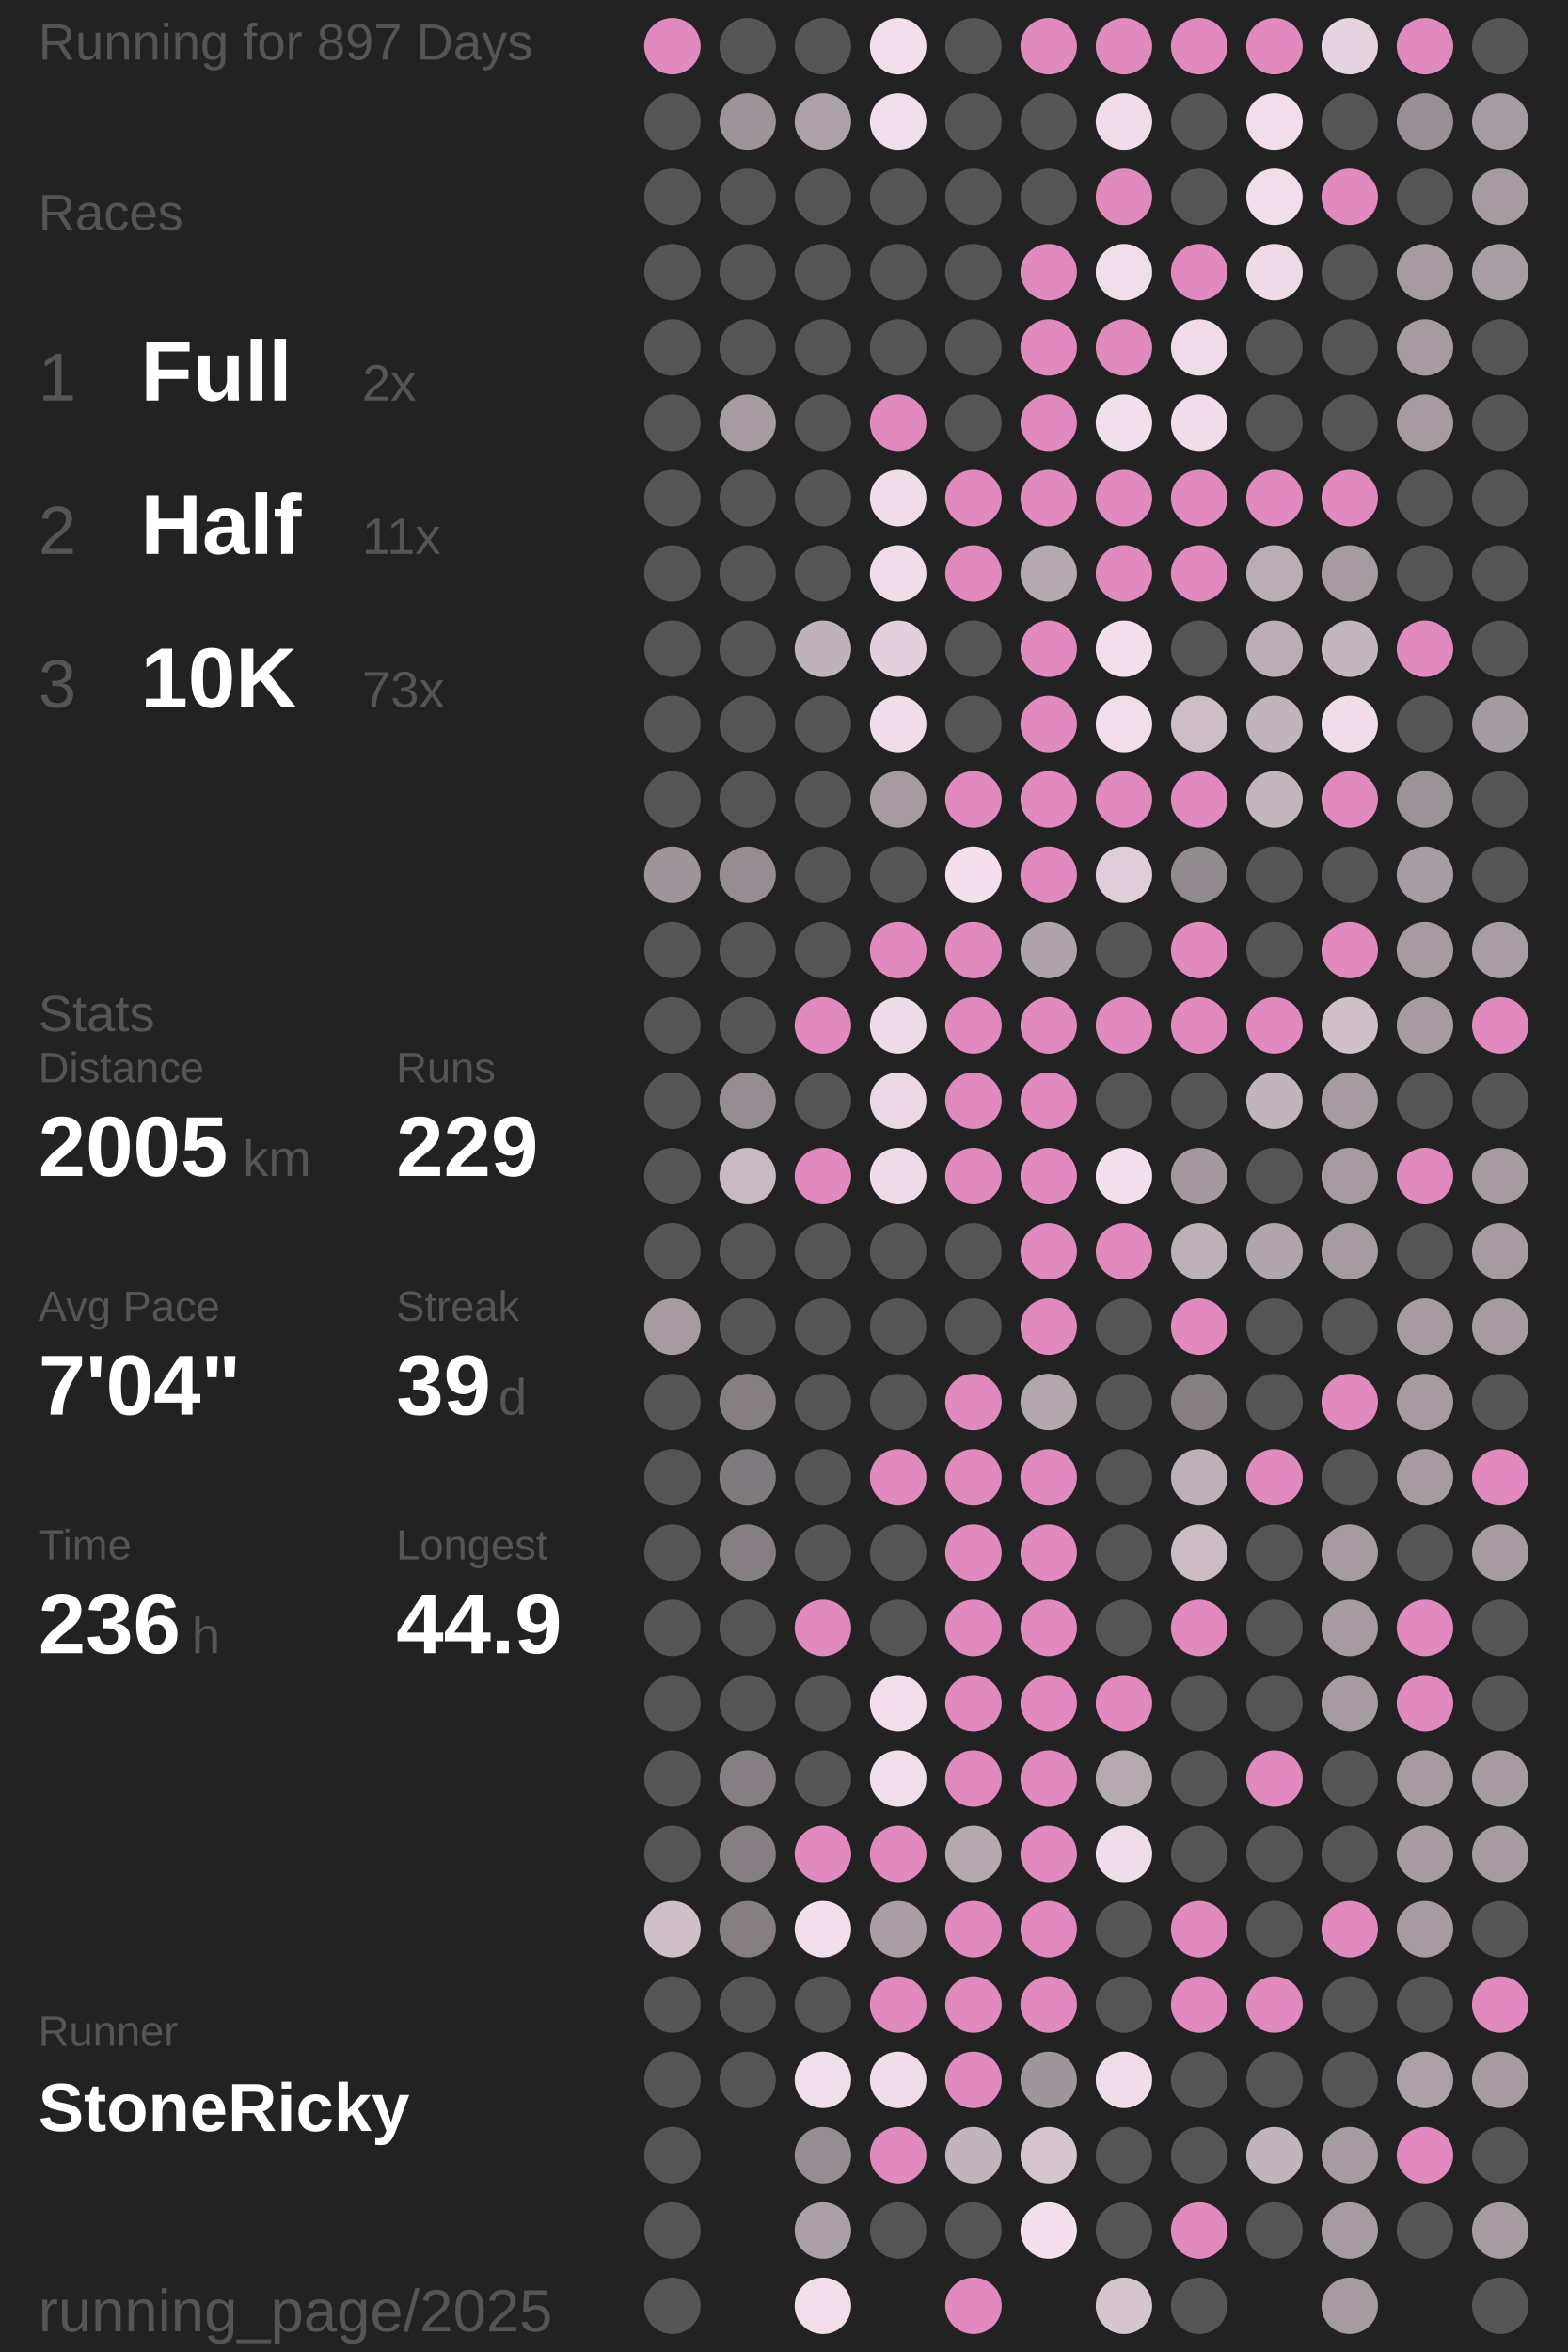
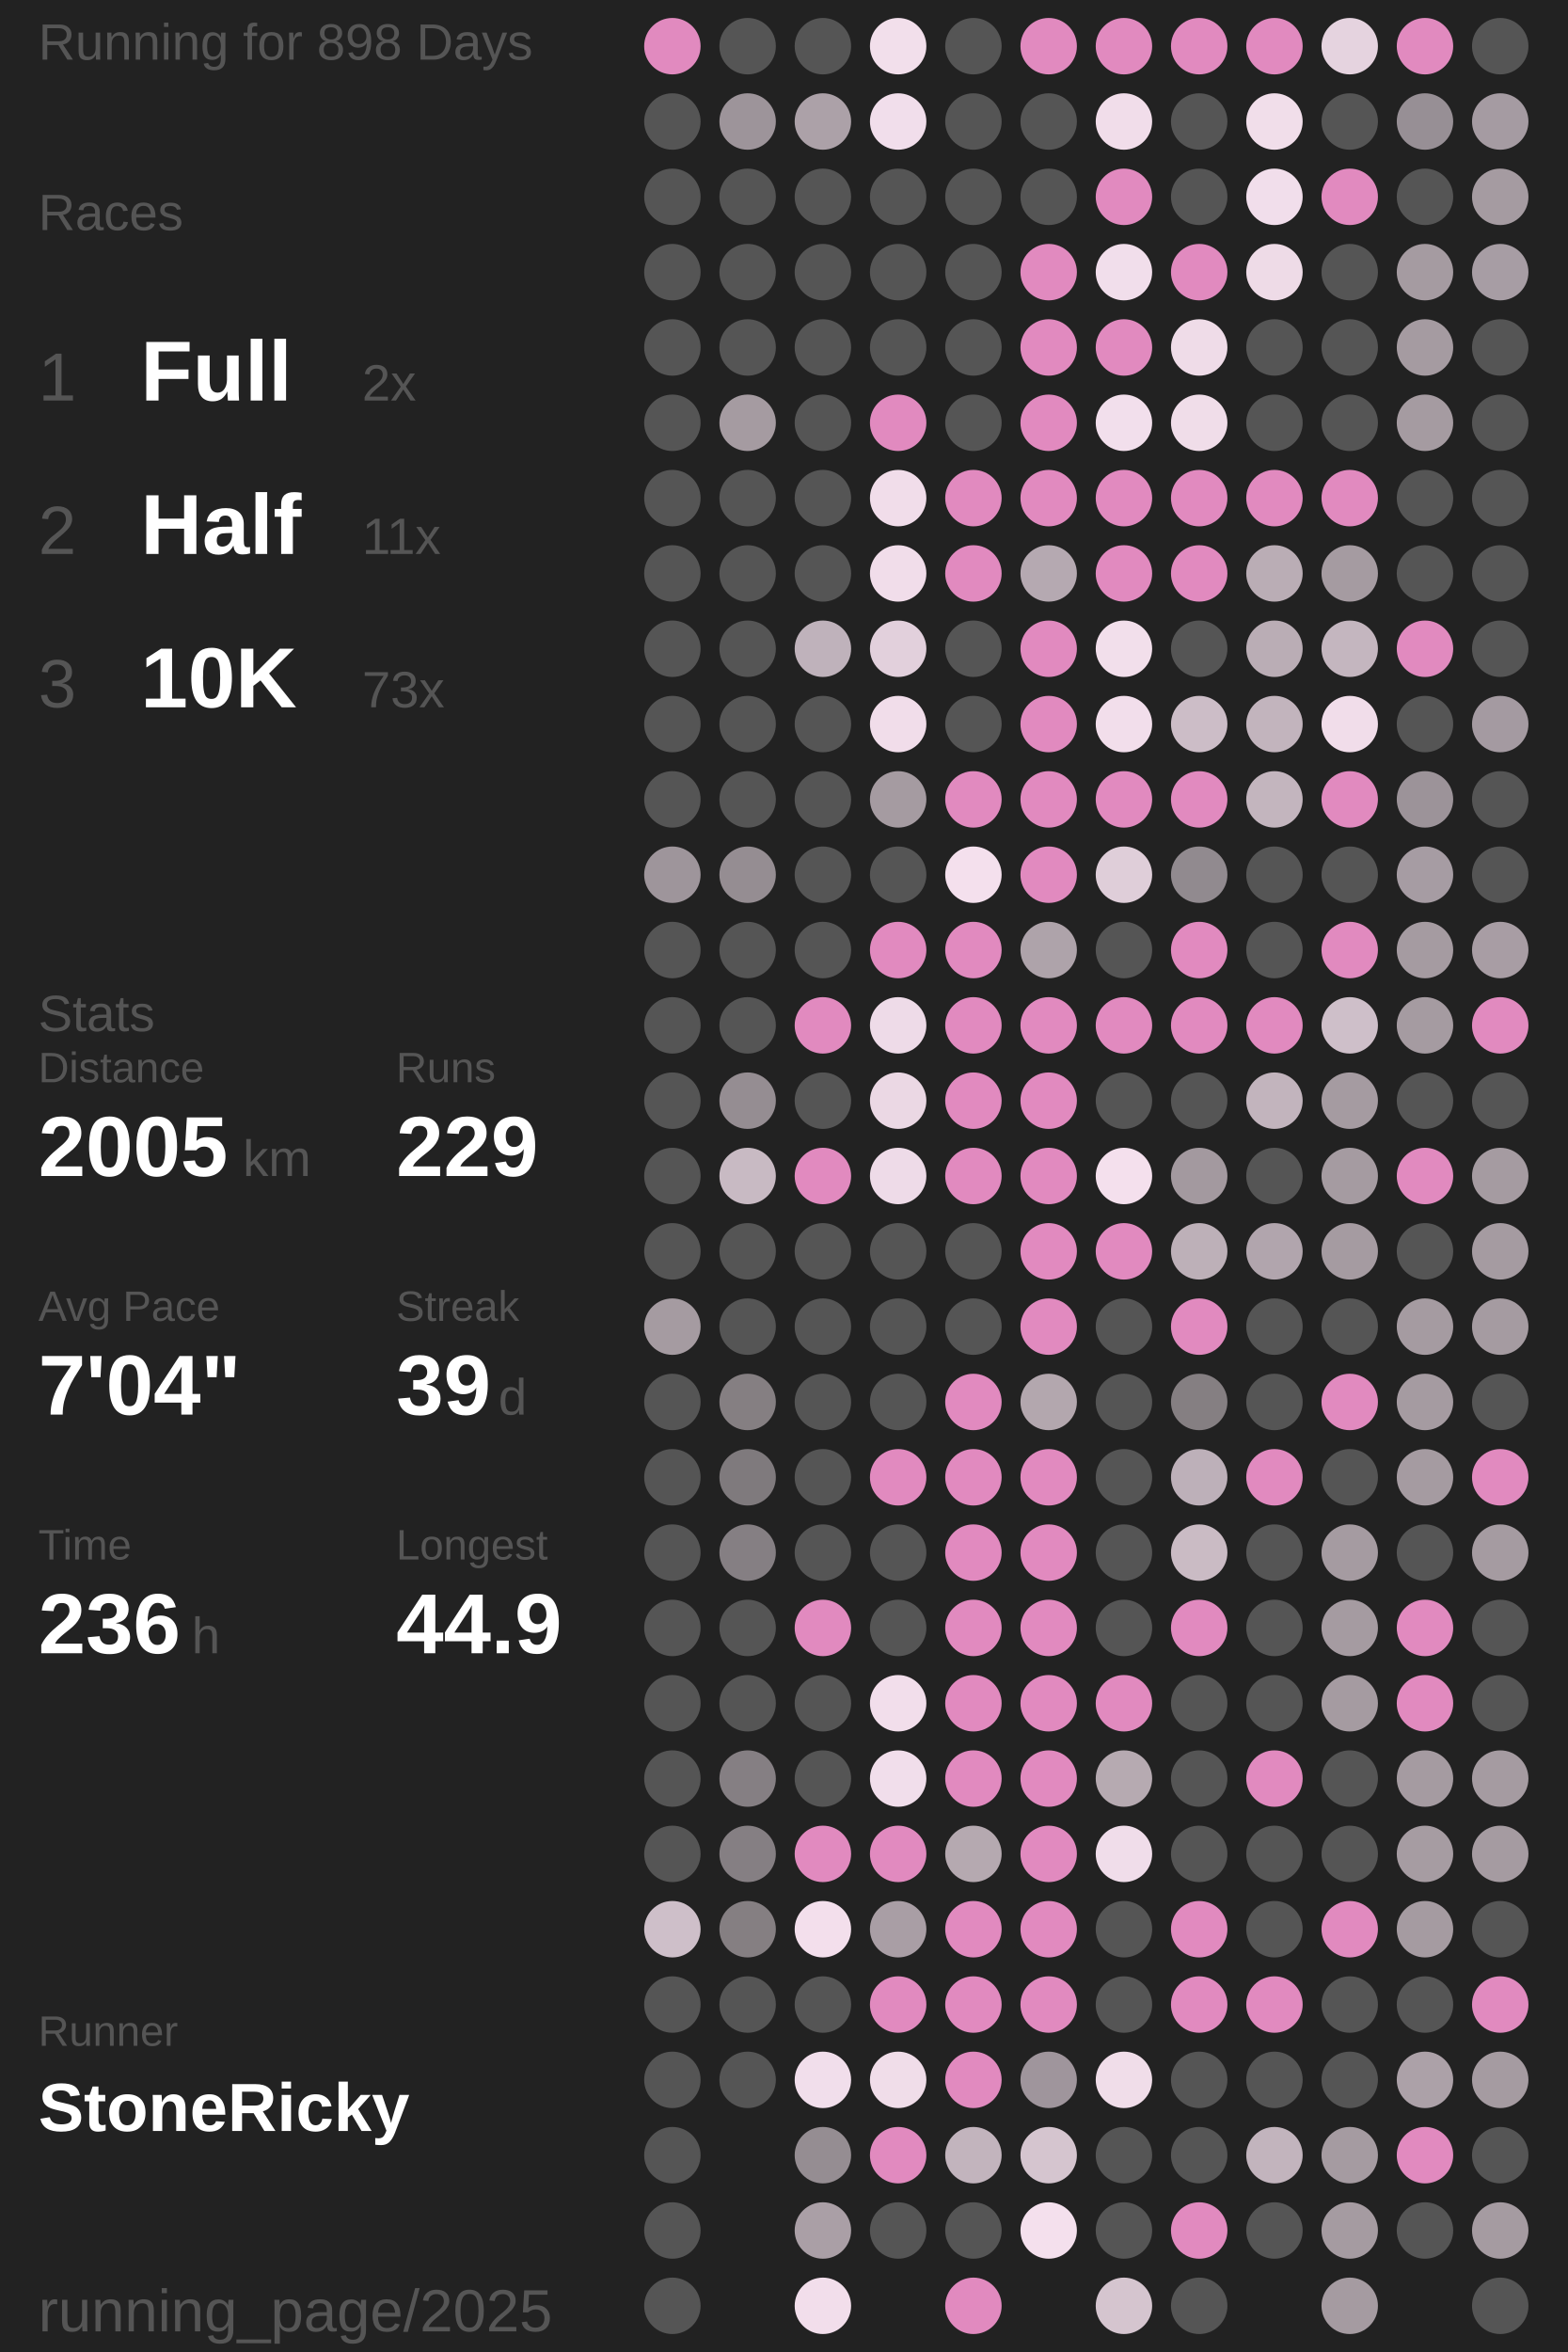
<svg xmlns="http://www.w3.org/2000/svg" baseProfile="full" height="300mm" version="1.1" viewBox="11,12,175,276" width="200mm">
  <defs />
  <rect fill="#222222" height="300" width="200" x="0" y="0" />
-   <text fill="#555555" style="font-size:6px; font-family:Arial;" x="11" y="19">Running for 897 Days</text>
+   <text fill="#555555" style="font-size:6px; font-family:Arial;" x="11" y="19">Running for 898 Days</text>
  <text fill="#555555" style="font-size:6px; font-family:Arial;" x="11" y="39">Races</text>
  <text fill="#555555" style="font-size:8px; font-family:Arial;" x="11" y="59">1</text>
  <text fill="#FFFFFF" style="font-size:10px; font-family:Arial; font-weight:bold;" x="23" y="59">Full</text>
  <text fill="#555555" style="font-size:6px; font-family:Arial;" x="49" y="59">2x</text>
  <text fill="#555555" style="font-size:8px; font-family:Arial;" x="11" y="77">2</text>
  <text fill="#FFFFFF" style="font-size:10px; font-family:Arial; font-weight:bold;" x="23" y="77">Half</text>
  <text fill="#555555" style="font-size:6px; font-family:Arial;" x="49" y="77">11x</text>
  <text fill="#555555" style="font-size:8px; font-family:Arial;" x="11" y="95">3</text>
  <text fill="#FFFFFF" style="font-size:10px; font-family:Arial; font-weight:bold;" x="23" y="95">10K</text>
  <text fill="#555555" style="font-size:6px; font-family:Arial;" x="49" y="95">73x</text>
  <text fill="#555555" style="font-size:6px; font-family:Arial;" x="11" y="133">Stats</text>
  <text fill="#555555" style="font-size:5px; font-family:Arial;" x="11" y="139">Distance</text>
  <text fill="#FFFFFF" style="font-size:10px; font-family:Arial; font-weight:bold;" x="11" y="150">2005</text>
  <text fill="#555555" style="font-size:6px; font-family:Arial;" x="35" y="150">km</text>
  <text fill="#555555" style="font-size:5px; font-family:Arial;" x="53" y="139">Runs</text>
  <text fill="#FFFFFF" style="font-size:10px; font-family:Arial; font-weight:bold;" x="53" y="150">229</text>
  <text fill="#555555" style="font-size:5px; font-family:Arial;" x="11" y="167">Avg Pace</text>
  <text fill="#FFFFFF" style="font-size:10px; font-family:Arial; font-weight:bold;" x="11" y="178">7'04"</text>
  <text fill="#555555" style="font-size:5px; font-family:Arial;" x="53" y="167">Streak</text>
  <text fill="#FFFFFF" style="font-size:10px; font-family:Arial; font-weight:bold;" x="53" y="178">39</text>
  <text fill="#555555" style="font-size:6px; font-family:Arial;" x="65" y="178">d</text>
  <text fill="#555555" style="font-size:5px; font-family:Arial;" x="11" y="195">Time</text>
  <text fill="#FFFFFF" style="font-size:10px; font-family:Arial; font-weight:bold;" x="11" y="206">236</text>
  <text fill="#555555" style="font-size:6px; font-family:Arial;" x="29" y="206">h</text>
  <text fill="#555555" style="font-size:5px; font-family:Arial;" x="53" y="195">Longest</text>
  <text fill="#FFFFFF" style="font-size:10px; font-family:Arial; font-weight:bold;" x="53" y="206">44.9</text>
  <text fill="#555555" style="font-size:5px; font-family:Arial;" x="11" y="252.065">Runner</text>
  <text fill="#FFFFFF" style="font-size:8px; font-family:Arial; font-weight:bold;" x="11" y="262.065">StoneRicky</text>
  <text fill="#555555" style="font-size:7px; font-family:Arial;" x="11" y="285.581">running_page/2025</text>
  <circle cx="85.417" cy="17.419" fill="#E18ABF" r="3.312" />
  <circle cx="85.417" cy="26.258" fill="#555555" r="3.312" />
  <circle cx="85.417" cy="35.097" fill="#555555" r="3.312" />
  <circle cx="85.417" cy="43.935" fill="#555555" r="3.312" />
  <circle cx="85.417" cy="52.774" fill="#555555" r="3.312" />
  <circle cx="85.417" cy="61.613" fill="#555555" r="3.312" />
  <circle cx="85.417" cy="70.452" fill="#555555" r="3.312" />
  <circle cx="85.417" cy="79.29" fill="#555555" r="3.312" />
  <circle cx="85.417" cy="88.129" fill="#555555" r="3.312" />
  <circle cx="85.417" cy="96.968" fill="#555555" r="3.312" />
  <circle cx="85.417" cy="105.806" fill="#555555" r="3.312" />
  <circle cx="85.417" cy="114.645" fill="#9e959b" r="3.312" />
  <circle cx="85.417" cy="123.484" fill="#555555" r="3.312" />
  <circle cx="85.417" cy="132.323" fill="#555555" r="3.312" />
  <circle cx="85.417" cy="141.161" fill="#555555" r="3.312" />
  <circle cx="85.417" cy="150" fill="#555555" r="3.312" />
  <circle cx="85.417" cy="158.839" fill="#555555" r="3.312" />
  <circle cx="85.417" cy="167.677" fill="#a59ba1" r="3.312" />
  <circle cx="85.417" cy="176.516" fill="#555555" r="3.312" />
  <circle cx="85.417" cy="185.355" fill="#555555" r="3.312" />
  <circle cx="85.417" cy="194.194" fill="#555555" r="3.312" />
  <circle cx="85.417" cy="203.032" fill="#555555" r="3.312" />
  <circle cx="85.417" cy="211.871" fill="#555555" r="3.312" />
  <circle cx="85.417" cy="220.71" fill="#555555" r="3.312" />
  <circle cx="85.417" cy="229.548" fill="#555555" r="3.312" />
  <circle cx="85.417" cy="238.387" fill="#cebfc9" r="3.312" />
  <circle cx="85.417" cy="247.226" fill="#555555" r="3.312" />
  <circle cx="85.417" cy="256.065" fill="#555555" r="3.312" />
  <circle cx="85.417" cy="264.903" fill="#555555" r="3.312" />
  <circle cx="85.417" cy="273.742" fill="#555555" r="3.312" />
  <circle cx="85.417" cy="282.581" fill="#555555" r="3.312" />
  <circle cx="94.25" cy="17.419" fill="#555555" r="3.312" />
  <circle cx="94.25" cy="26.258" fill="#9d949a" r="3.312" />
  <circle cx="94.25" cy="35.097" fill="#555555" r="3.312" />
  <circle cx="94.25" cy="43.935" fill="#555555" r="3.312" />
  <circle cx="94.25" cy="52.774" fill="#555555" r="3.312" />
  <circle cx="94.25" cy="61.613" fill="#a59ba1" r="3.312" />
  <circle cx="94.25" cy="70.452" fill="#555555" r="3.312" />
  <circle cx="94.25" cy="79.29" fill="#555555" r="3.312" />
  <circle cx="94.25" cy="88.129" fill="#555555" r="3.312" />
  <circle cx="94.25" cy="96.968" fill="#555555" r="3.312" />
  <circle cx="94.25" cy="105.806" fill="#555555" r="3.312" />
  <circle cx="94.25" cy="114.645" fill="#958d92" r="3.312" />
  <circle cx="94.25" cy="123.484" fill="#555555" r="3.312" />
  <circle cx="94.25" cy="132.323" fill="#555555" r="3.312" />
  <circle cx="94.25" cy="141.161" fill="#958d92" r="3.312" />
  <circle cx="94.25" cy="150" fill="#c8bac3" r="3.312" />
  <circle cx="94.25" cy="158.839" fill="#555555" r="3.312" />
  <circle cx="94.25" cy="167.677" fill="#555555" r="3.312" />
  <circle cx="94.25" cy="176.516" fill="#857f82" r="3.312" />
  <circle cx="94.25" cy="185.355" fill="#7f7a7d" r="3.312" />
  <circle cx="94.25" cy="194.194" fill="#857f83" r="3.312" />
  <circle cx="94.25" cy="203.032" fill="#555555" r="3.312" />
  <circle cx="94.25" cy="211.871" fill="#555555" r="3.312" />
  <circle cx="94.25" cy="220.71" fill="#857f83" r="3.312" />
  <circle cx="94.25" cy="229.548" fill="#857f83" r="3.312" />
  <circle cx="94.25" cy="238.387" fill="#857f82" r="3.312" />
  <circle cx="94.25" cy="247.226" fill="#555555" r="3.312" />
  <circle cx="94.25" cy="256.065" fill="#555555" r="3.312" />
  <circle cx="103.083" cy="17.419" fill="#555555" r="3.312" />
  <circle cx="103.083" cy="26.258" fill="#aca1a8" r="3.312" />
  <circle cx="103.083" cy="35.097" fill="#555555" r="3.312" />
  <circle cx="103.083" cy="43.935" fill="#555555" r="3.312" />
  <circle cx="103.083" cy="52.774" fill="#555555" r="3.312" />
  <circle cx="103.083" cy="61.613" fill="#555555" r="3.312" />
  <circle cx="103.083" cy="70.452" fill="#555555" r="3.312" />
  <circle cx="103.083" cy="79.29" fill="#555555" r="3.312" />
  <circle cx="103.083" cy="88.129" fill="#bfb2bb" r="3.312" />
  <circle cx="103.083" cy="96.968" fill="#555555" r="3.312" />
  <circle cx="103.083" cy="105.806" fill="#555555" r="3.312" />
  <circle cx="103.083" cy="114.645" fill="#555555" r="3.312" />
  <circle cx="103.083" cy="123.484" fill="#555555" r="3.312" />
  <circle cx="103.083" cy="132.323" fill="#E18ABF" r="3.312" />
  <circle cx="103.083" cy="141.161" fill="#555555" r="3.312" />
  <circle cx="103.083" cy="150" fill="#E18ABF" r="3.312" />
  <circle cx="103.083" cy="158.839" fill="#555555" r="3.312" />
  <circle cx="103.083" cy="167.677" fill="#555555" r="3.312" />
  <circle cx="103.083" cy="176.516" fill="#555555" r="3.312" />
  <circle cx="103.083" cy="185.355" fill="#555555" r="3.312" />
  <circle cx="103.083" cy="194.194" fill="#555555" r="3.312" />
  <circle cx="103.083" cy="203.032" fill="#E18ABF" r="3.312" />
  <circle cx="103.083" cy="211.871" fill="#555555" r="3.312" />
  <circle cx="103.083" cy="220.71" fill="#555555" r="3.312" />
  <circle cx="103.083" cy="229.548" fill="#E18ABF" r="3.312" />
  <circle cx="103.083" cy="238.387" fill="#f3dfec" r="3.312" />
  <circle cx="103.083" cy="247.226" fill="#555555" r="3.312" />
  <circle cx="103.083" cy="256.065" fill="#f1deeb" r="3.312" />
  <circle cx="103.083" cy="264.903" fill="#958d92" r="3.312" />
  <circle cx="103.083" cy="273.742" fill="#aa9fa6" r="3.312" />
  <circle cx="103.083" cy="282.581" fill="#f2deeb" r="3.312" />
  <circle cx="111.917" cy="17.419" fill="#f2dfeb" r="3.312" />
  <circle cx="111.917" cy="26.258" fill="#f1deeb" r="3.312" />
  <circle cx="111.917" cy="35.097" fill="#555555" r="3.312" />
  <circle cx="111.917" cy="43.935" fill="#555555" r="3.312" />
  <circle cx="111.917" cy="52.774" fill="#555555" r="3.312" />
  <circle cx="111.917" cy="61.613" fill="#E18ABF" r="3.312" />
  <circle cx="111.917" cy="70.452" fill="#f1ddea" r="3.312" />
  <circle cx="111.917" cy="79.29" fill="#f1ddea" r="3.312" />
  <circle cx="111.917" cy="88.129" fill="#e2d0dc" r="3.312" />
  <circle cx="111.917" cy="96.968" fill="#f1ddea" r="3.312" />
  <circle cx="111.917" cy="105.806" fill="#a59ba1" r="3.312" />
  <circle cx="111.917" cy="114.645" fill="#555555" r="3.312" />
  <circle cx="111.917" cy="123.484" fill="#E18ABF" r="3.312" />
  <circle cx="111.917" cy="132.323" fill="#eedbe8" r="3.312" />
  <circle cx="111.917" cy="141.161" fill="#ebd8e4" r="3.312" />
  <circle cx="111.917" cy="150" fill="#eedbe8" r="3.312" />
  <circle cx="111.917" cy="158.839" fill="#555555" r="3.312" />
  <circle cx="111.917" cy="167.677" fill="#555555" r="3.312" />
  <circle cx="111.917" cy="176.516" fill="#555555" r="3.312" />
  <circle cx="111.917" cy="185.355" fill="#E18ABF" r="3.312" />
  <circle cx="111.917" cy="194.194" fill="#555555" r="3.312" />
  <circle cx="111.917" cy="203.032" fill="#555555" r="3.312" />
  <circle cx="111.917" cy="211.871" fill="#f2deeb" r="3.312" />
  <circle cx="111.917" cy="220.71" fill="#f1deeb" r="3.312" />
  <circle cx="111.917" cy="229.548" fill="#E18ABF" r="3.312" />
  <circle cx="111.917" cy="238.387" fill="#a99ea5" r="3.312" />
  <circle cx="111.917" cy="247.226" fill="#E18ABF" r="3.312" />
  <circle cx="111.917" cy="256.065" fill="#f0dde9" r="3.312" />
  <circle cx="111.917" cy="264.903" fill="#E18ABF" r="3.312" />
  <circle cx="111.917" cy="273.742" fill="#555555" r="3.312" />
  <circle cx="120.75" cy="17.419" fill="#555555" r="3.312" />
  <circle cx="120.75" cy="26.258" fill="#555555" r="3.312" />
  <circle cx="120.75" cy="35.097" fill="#555555" r="3.312" />
  <circle cx="120.75" cy="43.935" fill="#555555" r="3.312" />
  <circle cx="120.75" cy="52.774" fill="#555555" r="3.312" />
  <circle cx="120.75" cy="61.613" fill="#555555" r="3.312" />
  <circle cx="120.75" cy="70.452" fill="#E18ABF" r="3.312" />
  <circle cx="120.75" cy="79.29" fill="#E18ABF" r="3.312" />
  <circle cx="120.75" cy="88.129" fill="#555555" r="3.312" />
  <circle cx="120.75" cy="96.968" fill="#555555" r="3.312" />
  <circle cx="120.75" cy="105.806" fill="#E18ABF" r="3.312" />
  <circle cx="120.75" cy="114.645" fill="#f4e0ed" r="3.312" />
  <circle cx="120.75" cy="123.484" fill="#E18ABF" r="3.312" />
  <circle cx="120.75" cy="132.323" fill="#E18ABF" r="3.312" />
  <circle cx="120.75" cy="141.161" fill="#E18ABF" r="3.312" />
  <circle cx="120.75" cy="150" fill="#E18ABF" r="3.312" />
  <circle cx="120.75" cy="158.839" fill="#555555" r="3.312" />
  <circle cx="120.75" cy="167.677" fill="#555555" r="3.312" />
  <circle cx="120.75" cy="176.516" fill="#E18ABF" r="3.312" />
  <circle cx="120.75" cy="185.355" fill="#E18ABF" r="3.312" />
  <circle cx="120.75" cy="194.194" fill="#E18ABF" r="3.312" />
  <circle cx="120.75" cy="203.032" fill="#E18ABF" r="3.312" />
  <circle cx="120.75" cy="211.871" fill="#E18ABF" r="3.312" />
  <circle cx="120.75" cy="220.71" fill="#E18ABF" r="3.312" />
  <circle cx="120.75" cy="229.548" fill="#b5a9b0" r="3.312" />
  <circle cx="120.75" cy="238.387" fill="#E18ABF" r="3.312" />
  <circle cx="120.75" cy="247.226" fill="#E18ABF" r="3.312" />
  <circle cx="120.75" cy="256.065" fill="#E18ABF" r="3.312" />
  <circle cx="120.75" cy="264.903" fill="#c2b4bd" r="3.312" />
  <circle cx="120.75" cy="273.742" fill="#555555" r="3.312" />
  <circle cx="120.75" cy="282.581" fill="#E18ABF" r="3.312" />
  <circle cx="129.583" cy="17.419" fill="#E18ABF" r="3.312" />
  <circle cx="129.583" cy="26.258" fill="#555555" r="3.312" />
  <circle cx="129.583" cy="35.097" fill="#555555" r="3.312" />
  <circle cx="129.583" cy="43.935" fill="#E18ABF" r="3.312" />
  <circle cx="129.583" cy="52.774" fill="#E18ABF" r="3.312" />
  <circle cx="129.583" cy="61.613" fill="#E18ABF" r="3.312" />
  <circle cx="129.583" cy="70.452" fill="#E18ABF" r="3.312" />
  <circle cx="129.583" cy="79.29" fill="#b5a9b1" r="3.312" />
  <circle cx="129.583" cy="88.129" fill="#E18ABF" r="3.312" />
  <circle cx="129.583" cy="96.968" fill="#E18ABF" r="3.312" />
  <circle cx="129.583" cy="105.806" fill="#E18ABF" r="3.312" />
  <circle cx="129.583" cy="114.645" fill="#E18ABF" r="3.312" />
  <circle cx="129.583" cy="123.484" fill="#aea3aa" r="3.312" />
  <circle cx="129.583" cy="132.323" fill="#E18ABF" r="3.312" />
  <circle cx="129.583" cy="141.161" fill="#E18ABF" r="3.312" />
  <circle cx="129.583" cy="150" fill="#E18ABF" r="3.312" />
  <circle cx="129.583" cy="158.839" fill="#E18ABF" r="3.312" />
  <circle cx="129.583" cy="167.677" fill="#E18ABF" r="3.312" />
  <circle cx="129.583" cy="176.516" fill="#b3a7ae" r="3.312" />
  <circle cx="129.583" cy="185.355" fill="#E18ABF" r="3.312" />
  <circle cx="129.583" cy="194.194" fill="#E18ABF" r="3.312" />
  <circle cx="129.583" cy="203.032" fill="#E18ABF" r="3.312" />
  <circle cx="129.583" cy="211.871" fill="#E18ABF" r="3.312" />
  <circle cx="129.583" cy="220.71" fill="#E18ABF" r="3.312" />
  <circle cx="129.583" cy="229.548" fill="#E18ABF" r="3.312" />
  <circle cx="129.583" cy="238.387" fill="#E18ABF" r="3.312" />
  <circle cx="129.583" cy="247.226" fill="#E18ABF" r="3.312" />
  <circle cx="129.583" cy="256.065" fill="#9f959c" r="3.312" />
  <circle cx="129.583" cy="264.903" fill="#d5c5cf" r="3.312" />
  <circle cx="129.583" cy="273.742" fill="#f4e0ed" r="3.312" />
  <circle cx="138.417" cy="17.419" fill="#E18ABF" r="3.312" />
  <circle cx="138.417" cy="26.258" fill="#f1ddea" r="3.312" />
  <circle cx="138.417" cy="35.097" fill="#E18ABF" r="3.312" />
  <circle cx="138.417" cy="43.935" fill="#f1deeb" r="3.312" />
  <circle cx="138.417" cy="52.774" fill="#E18ABF" r="3.312" />
  <circle cx="138.417" cy="61.613" fill="#f2dfec" r="3.312" />
  <circle cx="138.417" cy="70.452" fill="#E18ABF" r="3.312" />
  <circle cx="138.417" cy="79.29" fill="#E18ABF" r="3.312" />
  <circle cx="138.417" cy="88.129" fill="#f2dfeb" r="3.312" />
  <circle cx="138.417" cy="96.968" fill="#f2deeb" r="3.312" />
  <circle cx="138.417" cy="105.806" fill="#E18ABF" r="3.312" />
  <circle cx="138.417" cy="114.645" fill="#dfced9" r="3.312" />
  <circle cx="138.417" cy="123.484" fill="#555555" r="3.312" />
  <circle cx="138.417" cy="132.323" fill="#E18ABF" r="3.312" />
  <circle cx="138.417" cy="141.161" fill="#555555" r="3.312" />
  <circle cx="138.417" cy="150" fill="#f4e0ed" r="3.312" />
  <circle cx="138.417" cy="158.839" fill="#E18ABF" r="3.312" />
  <circle cx="138.417" cy="167.677" fill="#555555" r="3.312" />
  <circle cx="138.417" cy="176.516" fill="#555555" r="3.312" />
  <circle cx="138.417" cy="185.355" fill="#555555" r="3.312" />
  <circle cx="138.417" cy="194.194" fill="#555555" r="3.312" />
  <circle cx="138.417" cy="203.032" fill="#555555" r="3.312" />
  <circle cx="138.417" cy="211.871" fill="#E18ABF" r="3.312" />
  <circle cx="138.417" cy="220.71" fill="#b6aab1" r="3.312" />
  <circle cx="138.417" cy="229.548" fill="#f0ddea" r="3.312" />
  <circle cx="138.417" cy="238.387" fill="#555555" r="3.312" />
  <circle cx="138.417" cy="247.226" fill="#555555" r="3.312" />
  <circle cx="138.417" cy="256.065" fill="#f0dde9" r="3.312" />
  <circle cx="138.417" cy="264.903" fill="#555555" r="3.312" />
  <circle cx="138.417" cy="273.742" fill="#555555" r="3.312" />
  <circle cx="138.417" cy="282.581" fill="#d5c5cf" r="3.312" />
  <circle cx="147.25" cy="17.419" fill="#E18ABF" r="3.312" />
  <circle cx="147.25" cy="26.258" fill="#555555" r="3.312" />
  <circle cx="147.25" cy="35.097" fill="#555555" r="3.312" />
  <circle cx="147.25" cy="43.935" fill="#E18ABF" r="3.312" />
  <circle cx="147.25" cy="52.774" fill="#efdce8" r="3.312" />
  <circle cx="147.25" cy="61.613" fill="#f0dde9" r="3.312" />
  <circle cx="147.25" cy="70.452" fill="#E18ABF" r="3.312" />
  <circle cx="147.25" cy="79.29" fill="#E18ABF" r="3.312" />
  <circle cx="147.25" cy="88.129" fill="#555555" r="3.312" />
  <circle cx="147.25" cy="96.968" fill="#ccbdc7" r="3.312" />
  <circle cx="147.25" cy="105.806" fill="#E18ABF" r="3.312" />
  <circle cx="147.25" cy="114.645" fill="#918a8f" r="3.312" />
  <circle cx="147.25" cy="123.484" fill="#E18ABF" r="3.312" />
  <circle cx="147.25" cy="132.323" fill="#E18ABF" r="3.312" />
  <circle cx="147.25" cy="141.161" fill="#555555" r="3.312" />
  <circle cx="147.25" cy="150" fill="#a3999f" r="3.312" />
  <circle cx="147.25" cy="158.839" fill="#bdb0b8" r="3.312" />
  <circle cx="147.25" cy="167.677" fill="#E18ABF" r="3.312" />
  <circle cx="147.25" cy="176.516" fill="#857f82" r="3.312" />
  <circle cx="147.25" cy="185.355" fill="#bdb0b9" r="3.312" />
  <circle cx="147.25" cy="194.194" fill="#cabbc4" r="3.312" />
  <circle cx="147.25" cy="203.032" fill="#E18ABF" r="3.312" />
  <circle cx="147.25" cy="211.871" fill="#555555" r="3.312" />
  <circle cx="147.25" cy="220.71" fill="#555555" r="3.312" />
  <circle cx="147.25" cy="229.548" fill="#555555" r="3.312" />
  <circle cx="147.25" cy="238.387" fill="#E18ABF" r="3.312" />
  <circle cx="147.25" cy="247.226" fill="#E18ABF" r="3.312" />
  <circle cx="147.25" cy="256.065" fill="#555555" r="3.312" />
  <circle cx="147.25" cy="264.903" fill="#555555" r="3.312" />
  <circle cx="147.25" cy="273.742" fill="#E18ABF" r="3.312" />
  <circle cx="147.25" cy="282.581" fill="#555555" r="3.312" />
  <circle cx="156.083" cy="17.419" fill="#E18ABF" r="3.312" />
  <circle cx="156.083" cy="26.258" fill="#f1deea" r="3.312" />
  <circle cx="156.083" cy="35.097" fill="#f1deeb" r="3.312" />
  <circle cx="156.083" cy="43.935" fill="#eedbe7" r="3.312" />
  <circle cx="156.083" cy="52.774" fill="#555555" r="3.312" />
  <circle cx="156.083" cy="61.613" fill="#555555" r="3.312" />
  <circle cx="156.083" cy="70.452" fill="#E18ABF" r="3.312" />
  <circle cx="156.083" cy="79.29" fill="#baadb5" r="3.312" />
  <circle cx="156.083" cy="88.129" fill="#baadb5" r="3.312" />
  <circle cx="156.083" cy="96.968" fill="#c2b4bd" r="3.312" />
  <circle cx="156.083" cy="105.806" fill="#c3b5be" r="3.312" />
  <circle cx="156.083" cy="114.645" fill="#555555" r="3.312" />
  <circle cx="156.083" cy="123.484" fill="#555555" r="3.312" />
  <circle cx="156.083" cy="132.323" fill="#E18ABF" r="3.312" />
  <circle cx="156.083" cy="141.161" fill="#c2b4bd" r="3.312" />
  <circle cx="156.083" cy="150" fill="#555555" r="3.312" />
  <circle cx="156.083" cy="158.839" fill="#b1a5ad" r="3.312" />
  <circle cx="156.083" cy="167.677" fill="#555555" r="3.312" />
  <circle cx="156.083" cy="176.516" fill="#555555" r="3.312" />
  <circle cx="156.083" cy="185.355" fill="#E18ABF" r="3.312" />
  <circle cx="156.083" cy="194.194" fill="#555555" r="3.312" />
  <circle cx="156.083" cy="203.032" fill="#555555" r="3.312" />
  <circle cx="156.083" cy="211.871" fill="#555555" r="3.312" />
  <circle cx="156.083" cy="220.71" fill="#E18ABF" r="3.312" />
  <circle cx="156.083" cy="229.548" fill="#555555" r="3.312" />
  <circle cx="156.083" cy="238.387" fill="#555555" r="3.312" />
  <circle cx="156.083" cy="247.226" fill="#E18ABF" r="3.312" />
  <circle cx="156.083" cy="256.065" fill="#555555" r="3.312" />
  <circle cx="156.083" cy="264.903" fill="#c2b4bd" r="3.312" />
  <circle cx="156.083" cy="273.742" fill="#555555" r="3.312" />
  <circle cx="164.917" cy="17.419" fill="#e5d3df" r="3.312" />
  <circle cx="164.917" cy="26.258" fill="#555555" r="3.312" />
  <circle cx="164.917" cy="35.097" fill="#E18ABF" r="3.312" />
  <circle cx="164.917" cy="43.935" fill="#555555" r="3.312" />
  <circle cx="164.917" cy="52.774" fill="#555555" r="3.312" />
  <circle cx="164.917" cy="61.613" fill="#555555" r="3.312" />
  <circle cx="164.917" cy="70.452" fill="#E18ABF" r="3.312" />
  <circle cx="164.917" cy="79.29" fill="#a59ba1" r="3.312" />
  <circle cx="164.917" cy="88.129" fill="#c4b6bf" r="3.312" />
  <circle cx="164.917" cy="96.968" fill="#f1ddea" r="3.312" />
  <circle cx="164.917" cy="105.806" fill="#E18ABF" r="3.312" />
  <circle cx="164.917" cy="114.645" fill="#555555" r="3.312" />
  <circle cx="164.917" cy="123.484" fill="#E18ABF" r="3.312" />
  <circle cx="164.917" cy="132.323" fill="#cebfc9" r="3.312" />
  <circle cx="164.917" cy="141.161" fill="#a59ba1" r="3.312" />
  <circle cx="164.917" cy="150" fill="#a59ba1" r="3.312" />
  <circle cx="164.917" cy="158.839" fill="#a59ba1" r="3.312" />
  <circle cx="164.917" cy="167.677" fill="#555555" r="3.312" />
  <circle cx="164.917" cy="176.516" fill="#E18ABF" r="3.312" />
  <circle cx="164.917" cy="185.355" fill="#555555" r="3.312" />
  <circle cx="164.917" cy="194.194" fill="#a59ba1" r="3.312" />
  <circle cx="164.917" cy="203.032" fill="#a59ba1" r="3.312" />
  <circle cx="164.917" cy="211.871" fill="#a59ba1" r="3.312" />
  <circle cx="164.917" cy="220.71" fill="#555555" r="3.312" />
  <circle cx="164.917" cy="229.548" fill="#555555" r="3.312" />
  <circle cx="164.917" cy="238.387" fill="#E18ABF" r="3.312" />
  <circle cx="164.917" cy="247.226" fill="#555555" r="3.312" />
  <circle cx="164.917" cy="256.065" fill="#555555" r="3.312" />
  <circle cx="164.917" cy="264.903" fill="#a59ba1" r="3.312" />
  <circle cx="164.917" cy="273.742" fill="#a59ba1" r="3.312" />
  <circle cx="164.917" cy="282.581" fill="#a59ba1" r="3.312" />
  <circle cx="173.75" cy="17.419" fill="#E18ABF" r="3.312" />
  <circle cx="173.75" cy="26.258" fill="#978f95" r="3.312" />
  <circle cx="173.75" cy="35.097" fill="#555555" r="3.312" />
  <circle cx="173.75" cy="43.935" fill="#a59ba1" r="3.312" />
  <circle cx="173.75" cy="52.774" fill="#a59ba1" r="3.312" />
  <circle cx="173.75" cy="61.613" fill="#a59ba1" r="3.312" />
  <circle cx="173.75" cy="70.452" fill="#555555" r="3.312" />
  <circle cx="173.75" cy="79.29" fill="#555555" r="3.312" />
  <circle cx="173.75" cy="88.129" fill="#E18ABF" r="3.312" />
  <circle cx="173.75" cy="96.968" fill="#555555" r="3.312" />
  <circle cx="173.75" cy="105.806" fill="#9c9399" r="3.312" />
  <circle cx="173.75" cy="114.645" fill="#a69ca3" r="3.312" />
  <circle cx="173.75" cy="123.484" fill="#a59ba1" r="3.312" />
  <circle cx="173.75" cy="132.323" fill="#a59ba1" r="3.312" />
  <circle cx="173.75" cy="141.161" fill="#555555" r="3.312" />
  <circle cx="173.75" cy="150" fill="#E18ABF" r="3.312" />
  <circle cx="173.75" cy="158.839" fill="#555555" r="3.312" />
  <circle cx="173.75" cy="167.677" fill="#a59ba1" r="3.312" />
  <circle cx="173.75" cy="176.516" fill="#a59ba1" r="3.312" />
  <circle cx="173.75" cy="185.355" fill="#a59ba1" r="3.312" />
  <circle cx="173.75" cy="194.194" fill="#555555" r="3.312" />
  <circle cx="173.75" cy="203.032" fill="#E18ABF" r="3.312" />
  <circle cx="173.75" cy="211.871" fill="#E18ABF" r="3.312" />
  <circle cx="173.75" cy="220.71" fill="#a59ba1" r="3.312" />
  <circle cx="173.75" cy="229.548" fill="#a69ca2" r="3.312" />
  <circle cx="173.75" cy="238.387" fill="#a59ba1" r="3.312" />
  <circle cx="173.75" cy="247.226" fill="#555555" r="3.312" />
  <circle cx="173.75" cy="256.065" fill="#aca1a8" r="3.312" />
  <circle cx="173.75" cy="264.903" fill="#E18ABF" r="3.312" />
  <circle cx="173.75" cy="273.742" fill="#555555" r="3.312" />
  <circle cx="182.583" cy="17.419" fill="#555555" r="3.312" />
  <circle cx="182.583" cy="26.258" fill="#a59ba2" r="3.312" />
  <circle cx="182.583" cy="35.097" fill="#a59ba1" r="3.312" />
  <circle cx="182.583" cy="43.935" fill="#a79da4" r="3.312" />
  <circle cx="182.583" cy="52.774" fill="#555555" r="3.312" />
  <circle cx="182.583" cy="61.613" fill="#555555" r="3.312" />
  <circle cx="182.583" cy="70.452" fill="#555555" r="3.312" />
  <circle cx="182.583" cy="79.29" fill="#555555" r="3.312" />
  <circle cx="182.583" cy="88.129" fill="#555555" r="3.312" />
  <circle cx="182.583" cy="96.968" fill="#a49aa1" r="3.312" />
  <circle cx="182.583" cy="105.806" fill="#555555" r="3.312" />
  <circle cx="182.583" cy="114.645" fill="#555555" r="3.312" />
  <circle cx="182.583" cy="123.484" fill="#a89da4" r="3.312" />
  <circle cx="182.583" cy="132.323" fill="#E18ABF" r="3.312" />
  <circle cx="182.583" cy="141.161" fill="#555555" r="3.312" />
  <circle cx="182.583" cy="150" fill="#a59ba1" r="3.312" />
  <circle cx="182.583" cy="158.839" fill="#a59ba1" r="3.312" />
  <circle cx="182.583" cy="167.677" fill="#a59ba1" r="3.312" />
  <circle cx="182.583" cy="176.516" fill="#555555" r="3.312" />
  <circle cx="182.583" cy="185.355" fill="#E18ABF" r="3.312" />
  <circle cx="182.583" cy="194.194" fill="#a59ba1" r="3.312" />
  <circle cx="182.583" cy="203.032" fill="#555555" r="3.312" />
  <circle cx="182.583" cy="211.871" fill="#555555" r="3.312" />
  <circle cx="182.583" cy="220.71" fill="#a59ba1" r="3.312" />
  <circle cx="182.583" cy="229.548" fill="#a59ba1" r="3.312" />
  <circle cx="182.583" cy="238.387" fill="#555555" r="3.312" />
  <circle cx="182.583" cy="247.226" fill="#E18ABF" r="3.312" />
  <circle cx="182.583" cy="256.065" fill="#a59ba1" r="3.312" />
  <circle cx="182.583" cy="264.903" fill="#555555" r="3.312" />
  <circle cx="182.583" cy="273.742" fill="#a59ba1" r="3.312" />
  <circle cx="182.583" cy="282.581" fill="#555555" r="3.312" />
</svg>
